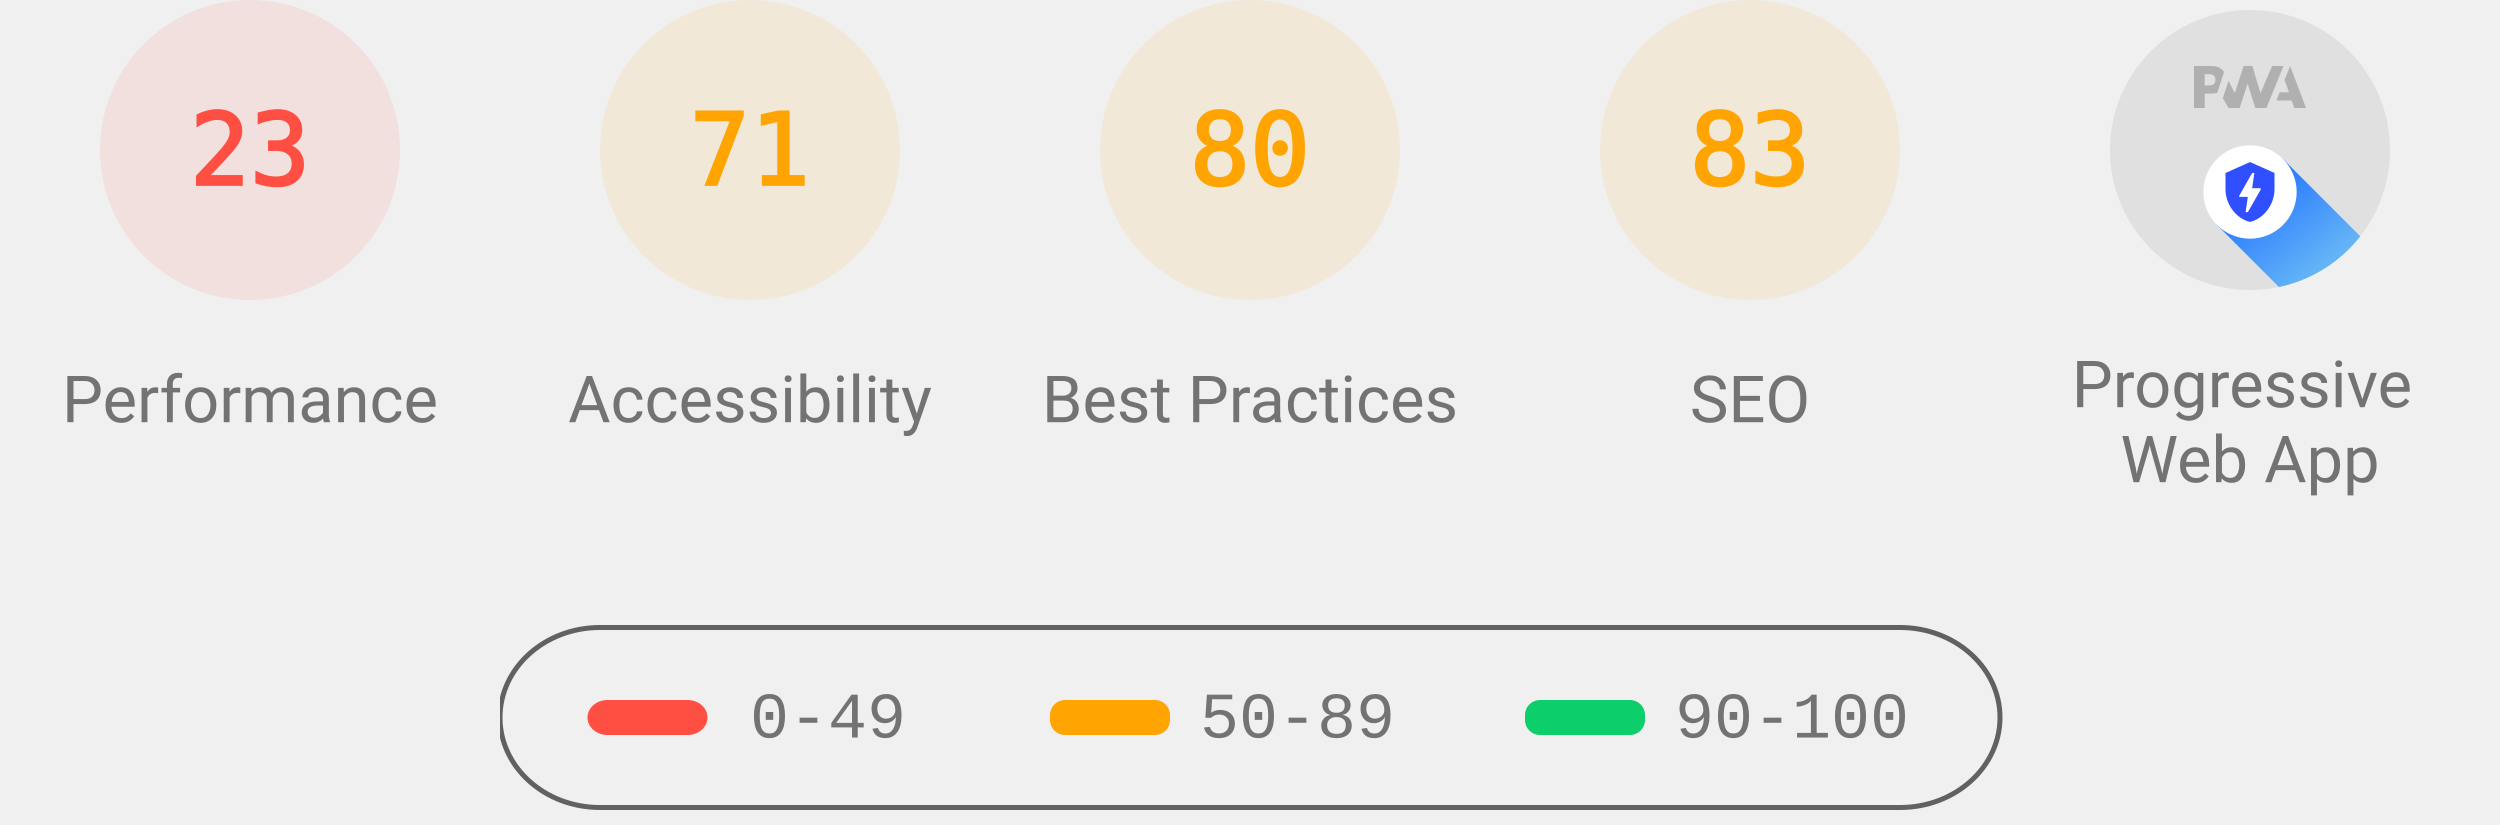
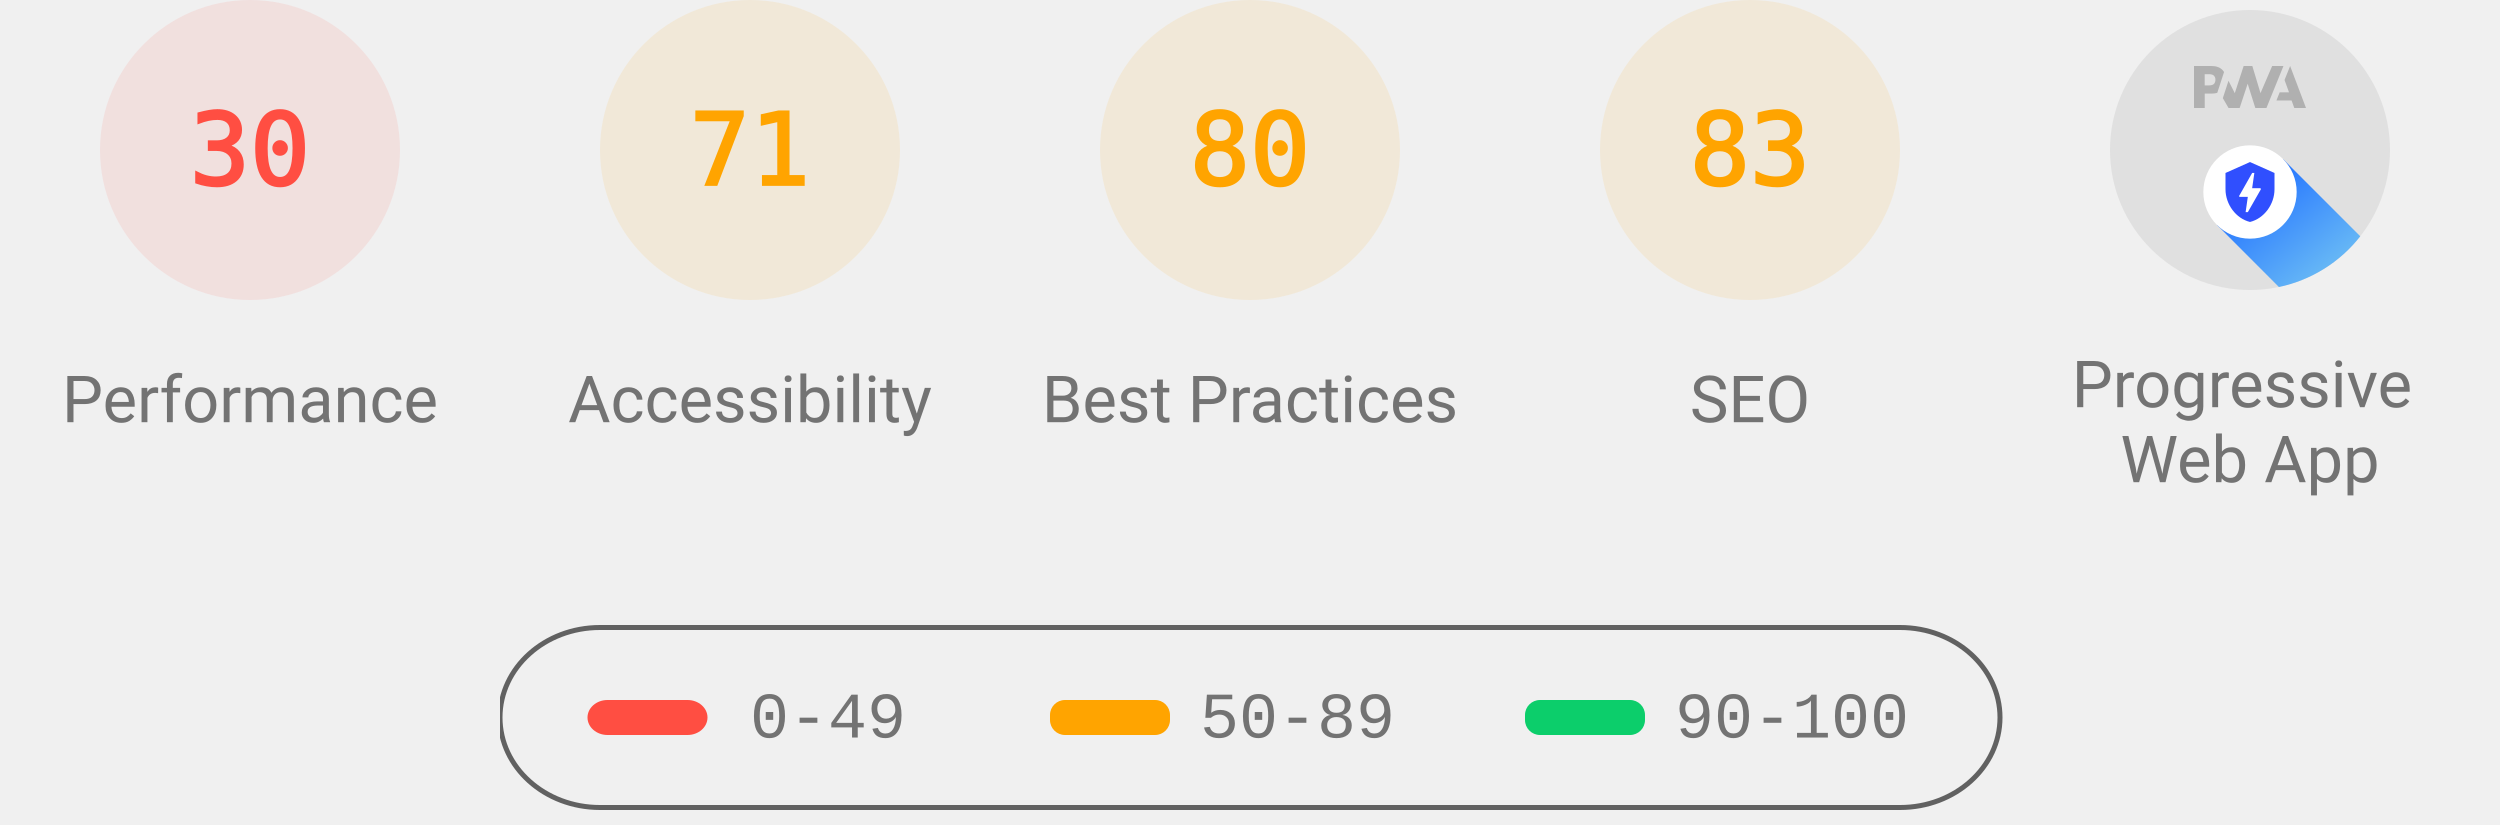
<svg xmlns="http://www.w3.org/2000/svg" class="theme--agnostic" fill="none" width="1000" height="330">
  <style>
			.gauge-base {
				opacity: 0.1
			}

			.gauge-arc {
				fill: none;
				animation-delay: 250ms;
				stroke-linecap: round;
				transform: rotate(-90deg);
				transform-origin: 100px 60px;
				animation: load-gauge 1s ease forwards
			}

			.guage-text {
				font-size: 40px;
				font-family: monospace;
				text-align: center
			}

			.guage-red {
				color: #ff4e42;
				fill: #ff4e42;
				stroke: #ff4e42
			}
			.guage-orange {
				color: #ffa400;
				fill: #ffa400;
				stroke: #ffa400
			}
			.guage-green {
				color: #0cce6b;
				fill: #0cce6b;
				stroke: #0cce6b
			}
			.theme--agnostic .guage-undefined {
				color: #5c5c5c;
				fill: #5c5c5c;
				stroke: #5c5c5c
			}
			.theme--light .guage-undefined {
				color: #1e1e1e;
				fill: #1e1e1e;
				stroke: #1e1e1e
			}
			.theme--dark .guage-undefined {
				color: #f5f5f5;
				fill: #f5f5f5;
				stroke: #f5f5f5
			}

			.guage-title {
				stroke: none;
				font-size: 26px;
				line-height: 26px;
				font-family: Roboto, Halvetica, Arial, sans-serif
			}
			.metric.guage-title {
				font-family: 'Courier New', Courier, monospace
			}
			.theme--agnostic .guage-title {
				color: #737373;
				fill: #737373
			}
			.theme--light .guage-title {
				color: #212121;
				fill: #212121
			}
			.theme--dark .guage-title {
				color: #f5f5f5;
				fill: #f5f5f5
			}

			@keyframes load-gauge {
				from {
					stroke-dasharray: 0 352.858
				}
			}
			.lh-gauge--pwa__disc {
				fill: #e0e0e0
			}
			.lh-gauge--pwa__logo {
				position: relative;
				fill: #b0b0b0
			}
			.lh-gauge--pwa__invisible {
				display: none
			}
			.lh-gauge--pwa__visible {
				display: inline
			}
			.guage-invisible {
				display: none
			}
			.lh-gauge--pwa__logo--primary-color {
				fill: #304ffe
			}
			.theme--agnostic .lh-gauge--pwa__logo--secondary-color {
				fill: #787878
			}
			.theme--light .lh-gauge--pwa__logo--secondary-color {
				fill: #3d3d3d
			}
			.theme--dark .lh-gauge--pwa__logo--secondary-color {
				fill: #d8b6b6
			}
			.theme--light #svg_2 {
				stroke: #00000022
			}
			.theme--agnostic #svg_2 {
				stroke: #616161
			}
			.theme--light #svg_2 {
				stroke: #00000022
			}
			.theme--dark #svg_2 {
				stroke: #f5f5f566
			}
		</style>
  <svg class="guage-div guage-perf guage-red" viewBox="0 0 200 200" width="200" height="200" x="0" y="0">
    <circle class="gauge-base" r="56" cx="100" cy="60" stroke-width="8" />
-     <circle class="gauge-arc guage-arc-1" r="56" cx="100" cy="60" stroke-width="8" style="stroke-dasharray: 80.927, 351.858;" />
-     <text class="guage-text" x="100px" y="60px" alignment-baseline="central" dominant-baseline="central" text-anchor="middle">23</text>
+     <circle class="gauge-arc guage-arc-1" r="56" cx="100" cy="60" stroke-width="8" style="stroke-dasharray: 105.557, 351.858;" />
+     <text class="guage-text" x="100px" y="60px" alignment-baseline="central" dominant-baseline="central" text-anchor="middle">30</text>
    <text class="guage-title" x="100px" y="160px" alignment-baseline="central" dominant-baseline="central" text-anchor="middle">Performance</text>
  </svg>
  <svg class="guage-div guage-acc guage-orange" viewBox="0 0 200 200" width="200" height="200" x="200" y="0">
    <circle class="gauge-base" r="56" cx="100" cy="60" stroke-width="8" />
    <circle class="gauge-arc guage-arc-2" r="56" cx="100" cy="60" stroke-width="8" style="stroke-dasharray: 249.819, 351.858;" />
    <text class="guage-text" x="100px" y="60px" alignment-baseline="central" dominant-baseline="central" text-anchor="middle">71</text>
    <text class="guage-title" x="100px" y="160px" alignment-baseline="central" dominant-baseline="central" text-anchor="middle">Accessibility</text>
  </svg>
  <svg class="guage-div guage-best guage-orange" viewBox="0 0 200 200" width="200" height="200" x="400" y="0">
    <circle class="gauge-base" r="56" cx="100" cy="60" stroke-width="8" />
    <circle class="gauge-arc guage-arc-3" r="56" cx="100" cy="60" stroke-width="8" style="stroke-dasharray: 281.486, 351.858;" />
    <text class="guage-text" x="100px" y="60px" alignment-baseline="central" dominant-baseline="central" text-anchor="middle">80</text>
    <text class="guage-title" x="100px" y="160px" alignment-baseline="central" dominant-baseline="central" text-anchor="middle">Best Practices</text>
  </svg>
  <svg class="guage-div guage-seo guage-orange" viewBox="0 0 200 200" width="200" height="200" x="600" y="0">
    <circle class="gauge-base" r="56" cx="100" cy="60" stroke-width="8" />
    <circle class="gauge-arc guage-arc-4" r="56" cx="100" cy="60" stroke-width="8" style="stroke-dasharray: 292.042, 351.858;" />
    <text class="guage-text" x="100px" y="60px" alignment-baseline="central" dominant-baseline="central" text-anchor="middle">83</text>
    <text class="guage-title" x="100px" y="160px" alignment-baseline="central" dominant-baseline="central" text-anchor="middle">SEO</text>
  </svg>
  <svg class="guage-div guage-pwa " viewBox="0 0 200 200" width="200" height="200" x="800" y="0">
    <svg viewBox="0 0 60 60" width="112" height="112" x="44" y="4">
      <defs>
        <linearGradient id="lh-gauge--pwa__check-circle__gradient-0" x1="50%" y1="0%" x2="50%" y2="100%">
          <stop stop-color="#00C852" offset="0%" />
          <stop stop-color="#009688" offset="100%" />
        </linearGradient>
        <linearGradient id="lh-gauge--pwa__installable__shadow-gradient-0" x1="76.056%" x2="24.111%" y1="82.995%" y2="24.735%">
          <stop stop-color="#A5D6A7" offset="0%" />
          <stop stop-color="#80CBC4" offset="100%" />
        </linearGradient>
        <linearGradient id="lh-gauge--pwa__fast-reliable__shadow-gradient-0" x1="76.056%" y1="82.995%" x2="25.678%" y2="26.493%">
          <stop stop-color="#64B5F6" offset="0%" />
          <stop stop-color="#2979FF" offset="100%" />
        </linearGradient>
        <g id="lh-gauge--pwa__fast-reliable-badge-0">
          <circle fill="#FFFFFF" cx="10" cy="10" r="10" />
          <path fill="#304FFE" d="M10 3.58l5.25 2.34v3.5c0 3.23-2.24 6.26-5.25 7-3.01-.74-5.25-3.77-5.25-7v-3.5L10 3.58zm-.47 10.74l2.76-4.83.03-.07c.04-.08 0-.24-.22-.24h-1.64l.47-3.26h-.47l-2.7 4.77c-.02.01.05-.1-.04.05-.09.16-.1.31.18.31h1.63l-.47 3.27h.47z" />
        </g>
        <g id="lh-gauge--pwa__installable-badge-0">
          <circle fill="#FFFFFF" cx="10" cy="10" r="10" />
          <path fill="#009688" d="M10 4.167A5.835 5.835 0 0 0 4.167 10 5.835 5.835 0 0 0 10 15.833 5.835 5.835 0 0 0 15.833 10 5.835 5.835 0 0 0 10 4.167zm2.917 6.416h-2.334v2.334H9.417v-2.334H7.083V9.417h2.334V7.083h1.166v2.334h2.334v1.166z" />
        </g>
      </defs>
      <g stroke="none" fill-rule="nonzero">
        <circle class="lh-gauge--pwa__disc" cx="30" cy="30" r="30" />
        <g class="lh-gauge--pwa__logo">
          <path d="M35.66 19.39l.7-1.75h2L37.4 15 38.6 12l3.4 9h-2.51l-.58-1.61z" />
          <path d="M33.52 21l3.65-9h-2.42l-2.5 5.82L30.5 12h-1.86l-1.9 5.82-1.35-2.65-1.21 3.72L25.4 21h2.38l1.72-5.2 1.64 5.2z" />
          <path fill-rule="nonzero" d="M20.3 17.91h1.48c.45 0 .85-.05 1.2-.15l.39-1.18 1.07-3.3a2.64 2.64 0 0 0-.28-.37c-.55-.6-1.36-.91-2.42-.91H18v9h2.3V17.9zm1.96-3.84c.22.22.33.5.33.87 0 .36-.1.65-.29.87-.2.23-.59.35-1.15.35h-.86v-2.41h.87c.52 0 .89.1 1.1.32z" />
        </g>
        <rect class="lh-gauge--pwa__component lh-gauge--pwa__na-line lh-gauge--pwa__invisible" fill="#FFFFFF" x="20" y="32" width="20" height="4" rx="2" />
        <g class="lh-gauge--pwa__component lh-gauge--pwa__fast-reliable-badge lh-gauge--pwa__visible" transform="translate(20, 29)">
          <path fill="url(#lh-gauge--pwa__fast-reliable__shadow-gradient-0)" d="M33.63 19.49A30 30 0 0 1 16.2 30.36L3 17.14 17.14 3l16.49 16.49z" />
          <use href="#lh-gauge--pwa__fast-reliable-badge-0" />
        </g>
        <g class="lh-gauge--pwa__component lh-gauge--pwa__installable-badge lh-gauge--pwa__invisible" transform="translate(20, 29)">
          <path fill="url(#lh-gauge--pwa__installable__shadow-gradient-0)" d="M33.629 19.487c-4.272 5.453-10.391 9.39-17.415 10.869L3 17.142 17.142 3 33.63 19.487z" />
          <use href="#lh-gauge--pwa__installable-badge-0" />
        </g>
        <g class="lh-gauge--pwa__component lh-gauge--pwa__fast-reliable-installable-badges lh-gauge--pwa__invisible">
          <g transform="translate(8, 29)">
            <path fill="url(#lh-gauge--pwa__fast-reliable__shadow-gradient-0)" d="M16.321 30.463L3 17.143 17.142 3l22.365 22.365A29.864 29.864 0 0 1 22 31c-1.942 0-3.84-.184-5.679-.537z" />
            <use href="#lh-gauge--pwa__fast-reliable-badge-0" />
          </g>
          <g transform="translate(32, 29)">
            <path fill="url(#lh-gauge--pwa__installable__shadow-gradient-0)" d="M25.982 11.84a30.107 30.107 0 0 1-13.08 15.203L3 17.143 17.142 3l8.84 8.84z" />
            <use href="#lh-gauge--pwa__installable-badge-0" />
          </g>
        </g>
        <g class="lh-gauge--pwa__component lh-gauge--pwa__check-circle lh-gauge--pwa__invisible" transform="translate(18, 28)">
          <circle fill="#FFFFFF" cx="12" cy="12" r="12" />
          <path fill="url(#lh-gauge--pwa__check-circle__gradient-0)" d="M12 2a10 10 0 1 0 0 20 10 10 0 0 0 0-20zm-2 15l-5-5 1.41-1.41L10 14.17l7.59-7.59L19 8l-9 9z" />
        </g>
      </g>
    </svg>
    <text class="guage-title" y="160px" alignment-baseline="central" dominant-baseline="central" text-anchor="middle">
      <tspan x="100px" dy="-6px">Progressive</tspan>
      <tspan x="100px" dy="30px">Web App</tspan>
    </text>
  </svg>
  <svg width="604" height="76" x="200" y="250">
    <g>
      <rect fill="none" id="canvas_background" height="80" width="604" y="-1" x="-1" />
      <g display="none" overflow="visible" y="0" x="0" height="100%" width="100%" id="canvasGrid">
        <rect fill="url(#gridpattern)" stroke-width="0" y="0" x="0" height="100%" width="100%" />
      </g>
    </g>
    <g>
      <rect fill-opacity="0" stroke-width="2" rx="40" id="svg_2" height="72" width="600" y="1" x="0" fill="#000000" />
      <rect stroke="#000" rx="8" id="svg_3" height="14" width="48" y="30" x="35" stroke-opacity="null" stroke-width="0" fill="#ff4e42" />
      <rect stroke="#000" rx="6" id="svg_4" height="14" width="48" y="30" x="220" stroke-opacity="null" stroke-width="0" fill="#ffa400" />
      <rect stroke="#000" rx="6" id="svg_5" height="14" width="48" y="30" x="410" stroke-opacity="null" stroke-width="0" fill="#0cce6b" />
      <text class="metric guage-title" xml:space="preserve" text-anchor="start" font-size="26" id="svg_6" y="45" x="100" stroke-opacity="null" stroke-width="0" stroke="#000">0-49</text>
      <text class="metric guage-title" xml:space="preserve" text-anchor="start" font-size="26" id="svg_7" y="45" x="280" stroke-opacity="null" stroke-width="0" stroke="#000">50-89</text>
      <text class="metric guage-title" xml:space="preserve" text-anchor="start" font-size="26" id="svg_8" y="45" x="470" stroke-opacity="null" stroke-width="0" stroke="#000">90-100</text>
    </g>
  </svg>
</svg>
